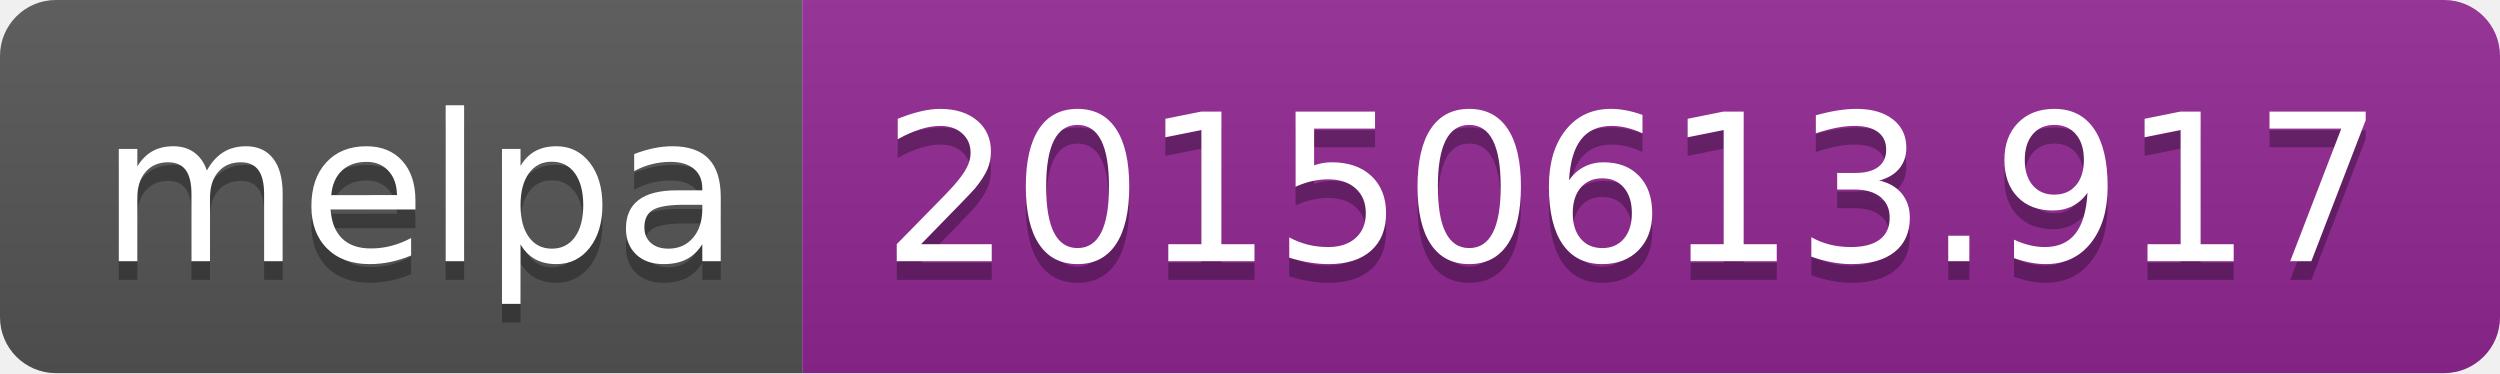
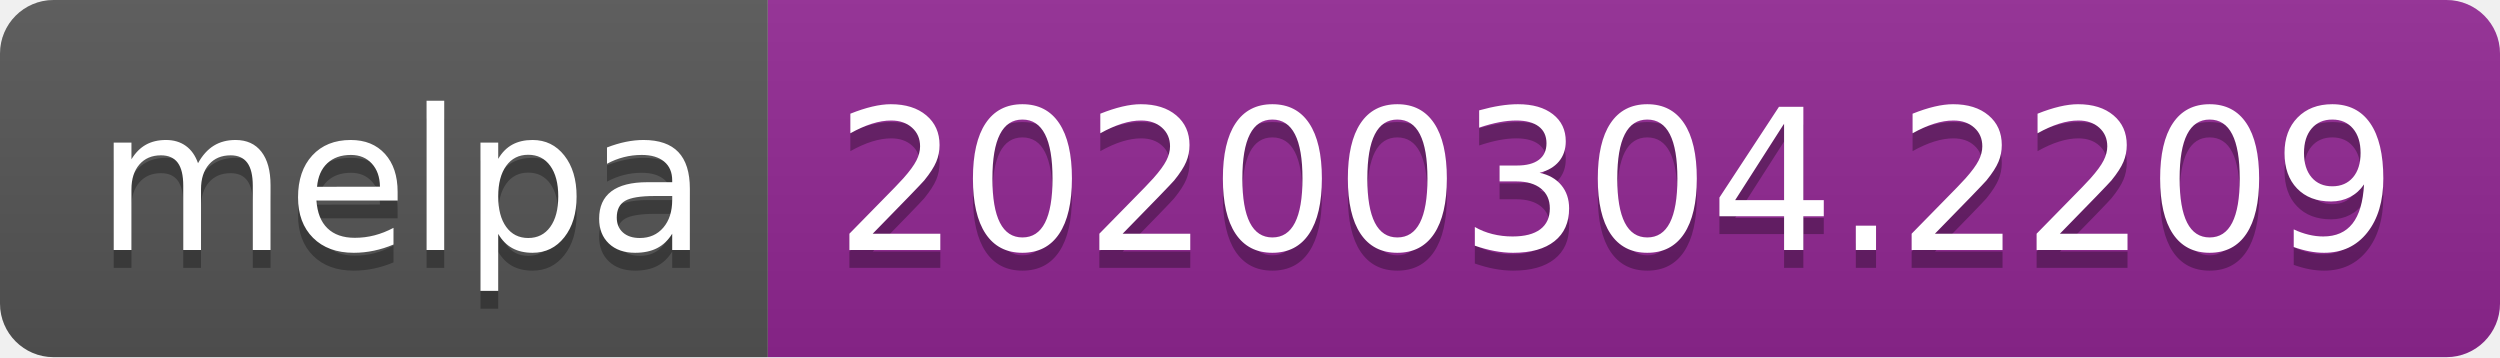
- <svg xmlns="http://www.w3.org/2000/svg" width="134" height="20">
+ <svg xmlns="http://www.w3.org/2000/svg" width="140" height="20">
  <linearGradient id="b" x2="0" y2="100%">
    <stop offset="0" stop-color="#bbb" stop-opacity=".1" />
    <stop offset="1" stop-opacity=".1" />
  </linearGradient>
  <clipPath id="a">
-     <rect width="134" height="20" rx="3" fill="#fff" />
+     <rect width="140" height="20" rx="3" fill="#fff" />
  </clipPath>
  <g clip-path="url(#a)">
    <path fill="#555" d="M0 0h43v20H0z" />
-     <path fill="#922793" d="M43 0h91v20H43z" />
-     <path fill="url(#b)" d="M0 0h134v20H0z" />
+     <path fill="#922793" d="M43 0h97v20H43z" />
+     <path fill="url(#b)" d="M0 0h140v20H0z" />
  </g>
  <g fill="#fff" text-anchor="middle" font-family="DejaVu Sans,Verdana,Geneva,sans-serif" font-size="110">
    <text x="225" y="150" fill="#010101" fill-opacity=".3" transform="scale(.1)" textLength="330">melpa</text>
    <text x="225" y="140" transform="scale(.1)" textLength="330">melpa</text>
-     <text x="875" y="150" fill="#010101" fill-opacity=".3" transform="scale(.1)" textLength="810">20150613.917</text>
-     <text x="875" y="140" transform="scale(.1)" textLength="810">20150613.917</text>
+     <text x="905" y="150" fill="#010101" fill-opacity=".3" transform="scale(.1)" textLength="870">20200304.2209</text>
+     <text x="905" y="140" transform="scale(.1)" textLength="870">20200304.2209</text>
  </g>
</svg>
